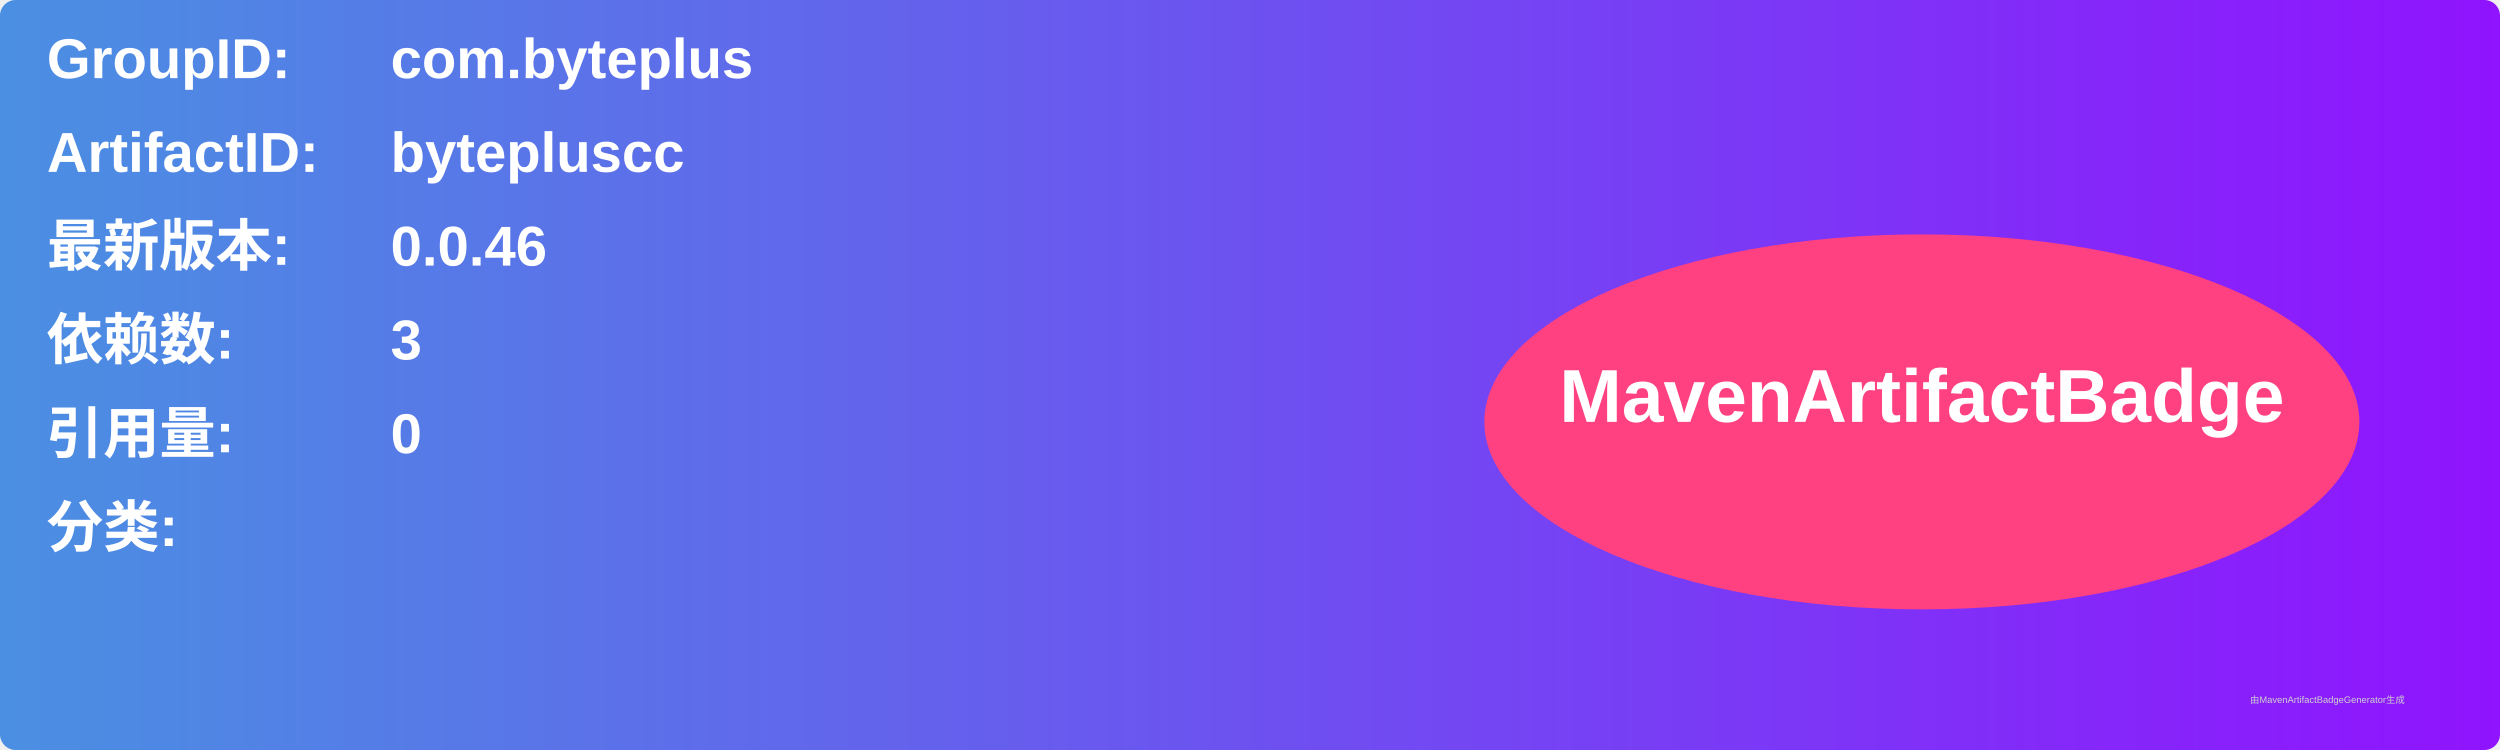
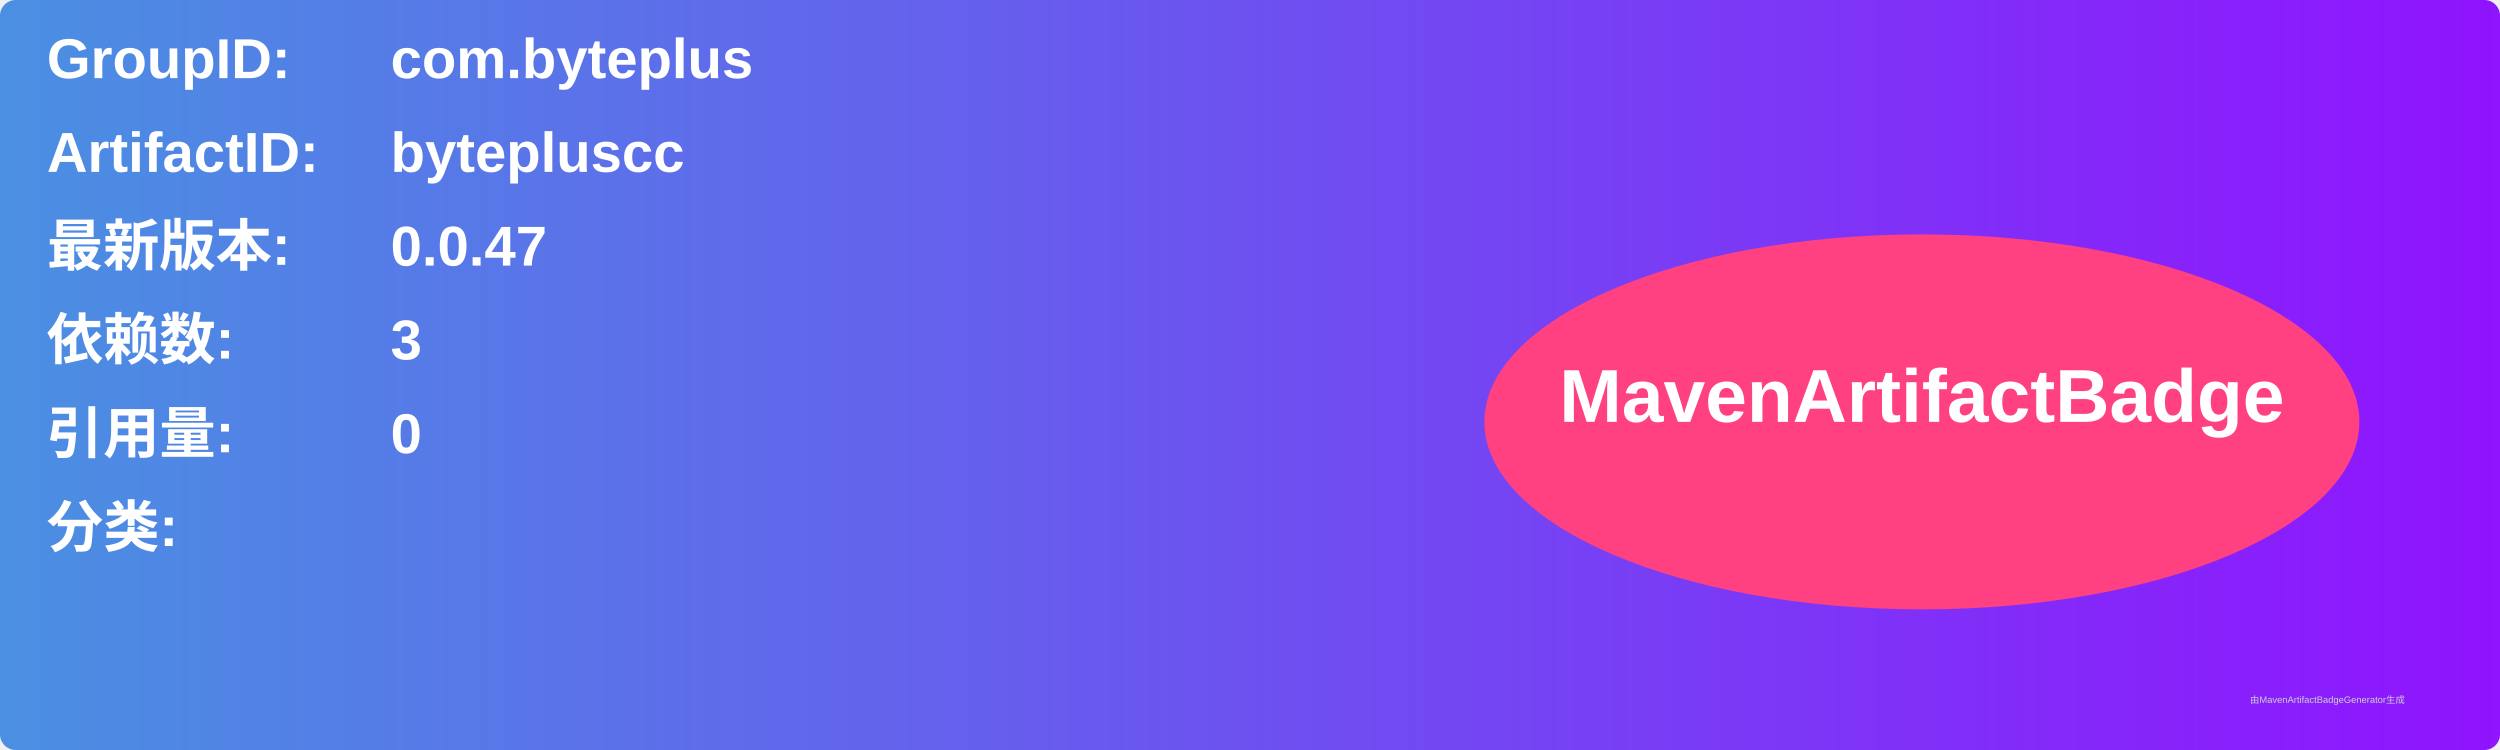
<svg xmlns="http://www.w3.org/2000/svg" width="800" height="240" viewBox="0 0 800 240">
  <linearGradient id="grad" x1="0%" y1="0%" x2="100%" y2="0%">
    <stop offset="0%" stop-color="#4a90e2" />
    <stop offset="100%" stop-color="#9013fe" />
  </linearGradient>
  <rect width="100%" height="100%" rx="5" ry="5" fill="url(#grad)" />
  <g transform="translate(15, 15)">
    <text x="0" y="10" font-family="Arial" font-size="18" fill="white" font-weight="bold" width="260">GroupID:</text>
    <text x="110" y="10" font-family="Arial" font-size="18" fill="white" font-weight="bold" width="460">com.byteplus</text>
    <text x="0" y="40" font-family="Arial" font-size="18" fill="white" font-weight="bold" width="260">ArtifactID:</text>
    <text x="110" y="40" font-family="Arial" font-size="18" fill="white" font-weight="bold" width="460">bytepluscc</text>
    <text x="0" y="70" font-family="Arial" font-size="18" fill="white" font-weight="bold">最新版本:</text>
    <text x="110" y="70" font-family="Arial" font-size="18" fill="white" font-weight="bold">
-       <tspan font-weight="bold">0.0.46</tspan>
+       <tspan font-weight="bold">0.0.47</tspan>
    </text>
    <text x="0" y="100" font-family="Arial" font-size="18" fill="white" font-weight="bold">依赖数: </text>
    <text x="110" y="100" font-family="Arial" font-size="18" fill="white">
      <tspan font-weight="bold">3</tspan>
    </text>
    <text x="0" y="130" font-family="Arial" font-size="18" fill="white" font-weight="bold">引用量: </text>
    <text x="110" y="130" font-family="Arial" font-size="18" fill="white">
      <tspan font-weight="bold">0</tspan>
    </text>
    <text x="0" y="160" font-family="Arial" font-size="18" fill="white" font-weight="bold">分类:</text>
    <text x="10" y="190" font-family="Arial" font-size="10" fill="white">
      <tspan font-weight="bold" />
    </text>
    <ellipse cx="600" cy="120" rx="140" ry="60" fill="#ff4081" />
    <text x="600" y="120" text-anchor="middle" font-family="Arial" font-size="24" fill="white" font-weight="bold">MavenArtifactBadge</text>
  </g>
  <text x="720" y="225" font-family="Arial" font-size="3" fill="#d0d0d0">由MavenArtifactBadgeGenerator生成</text>
</svg>
